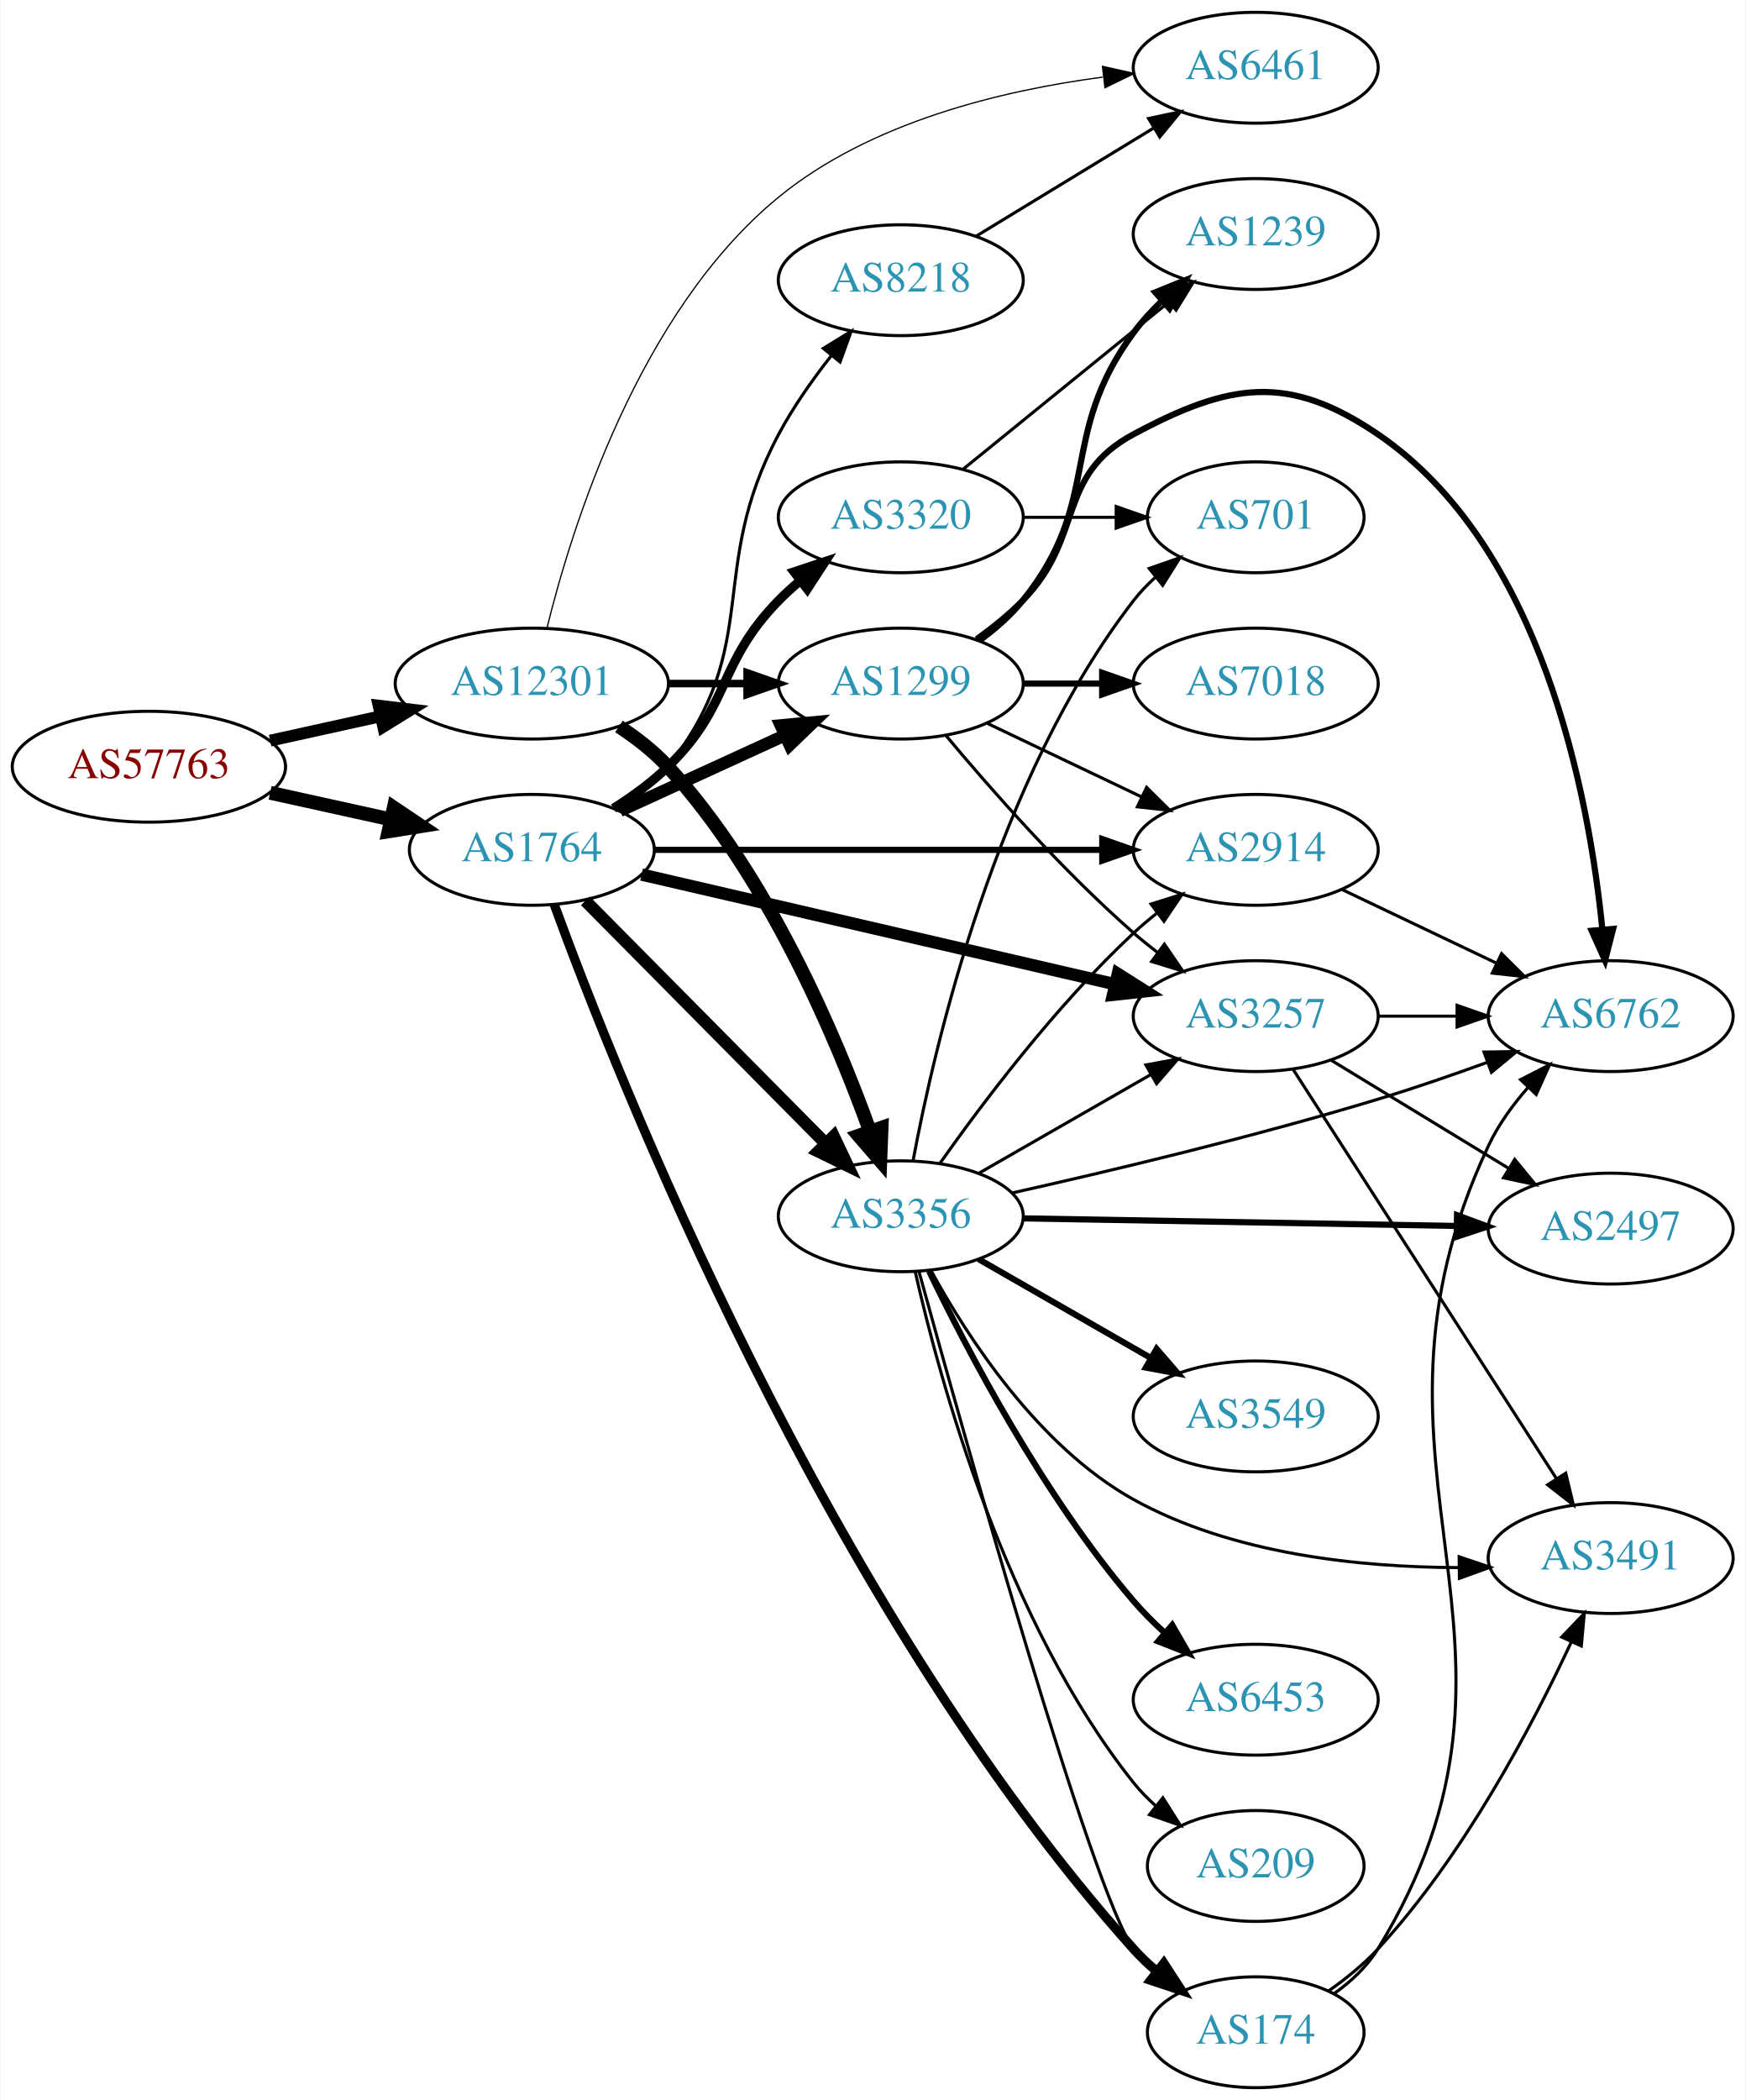
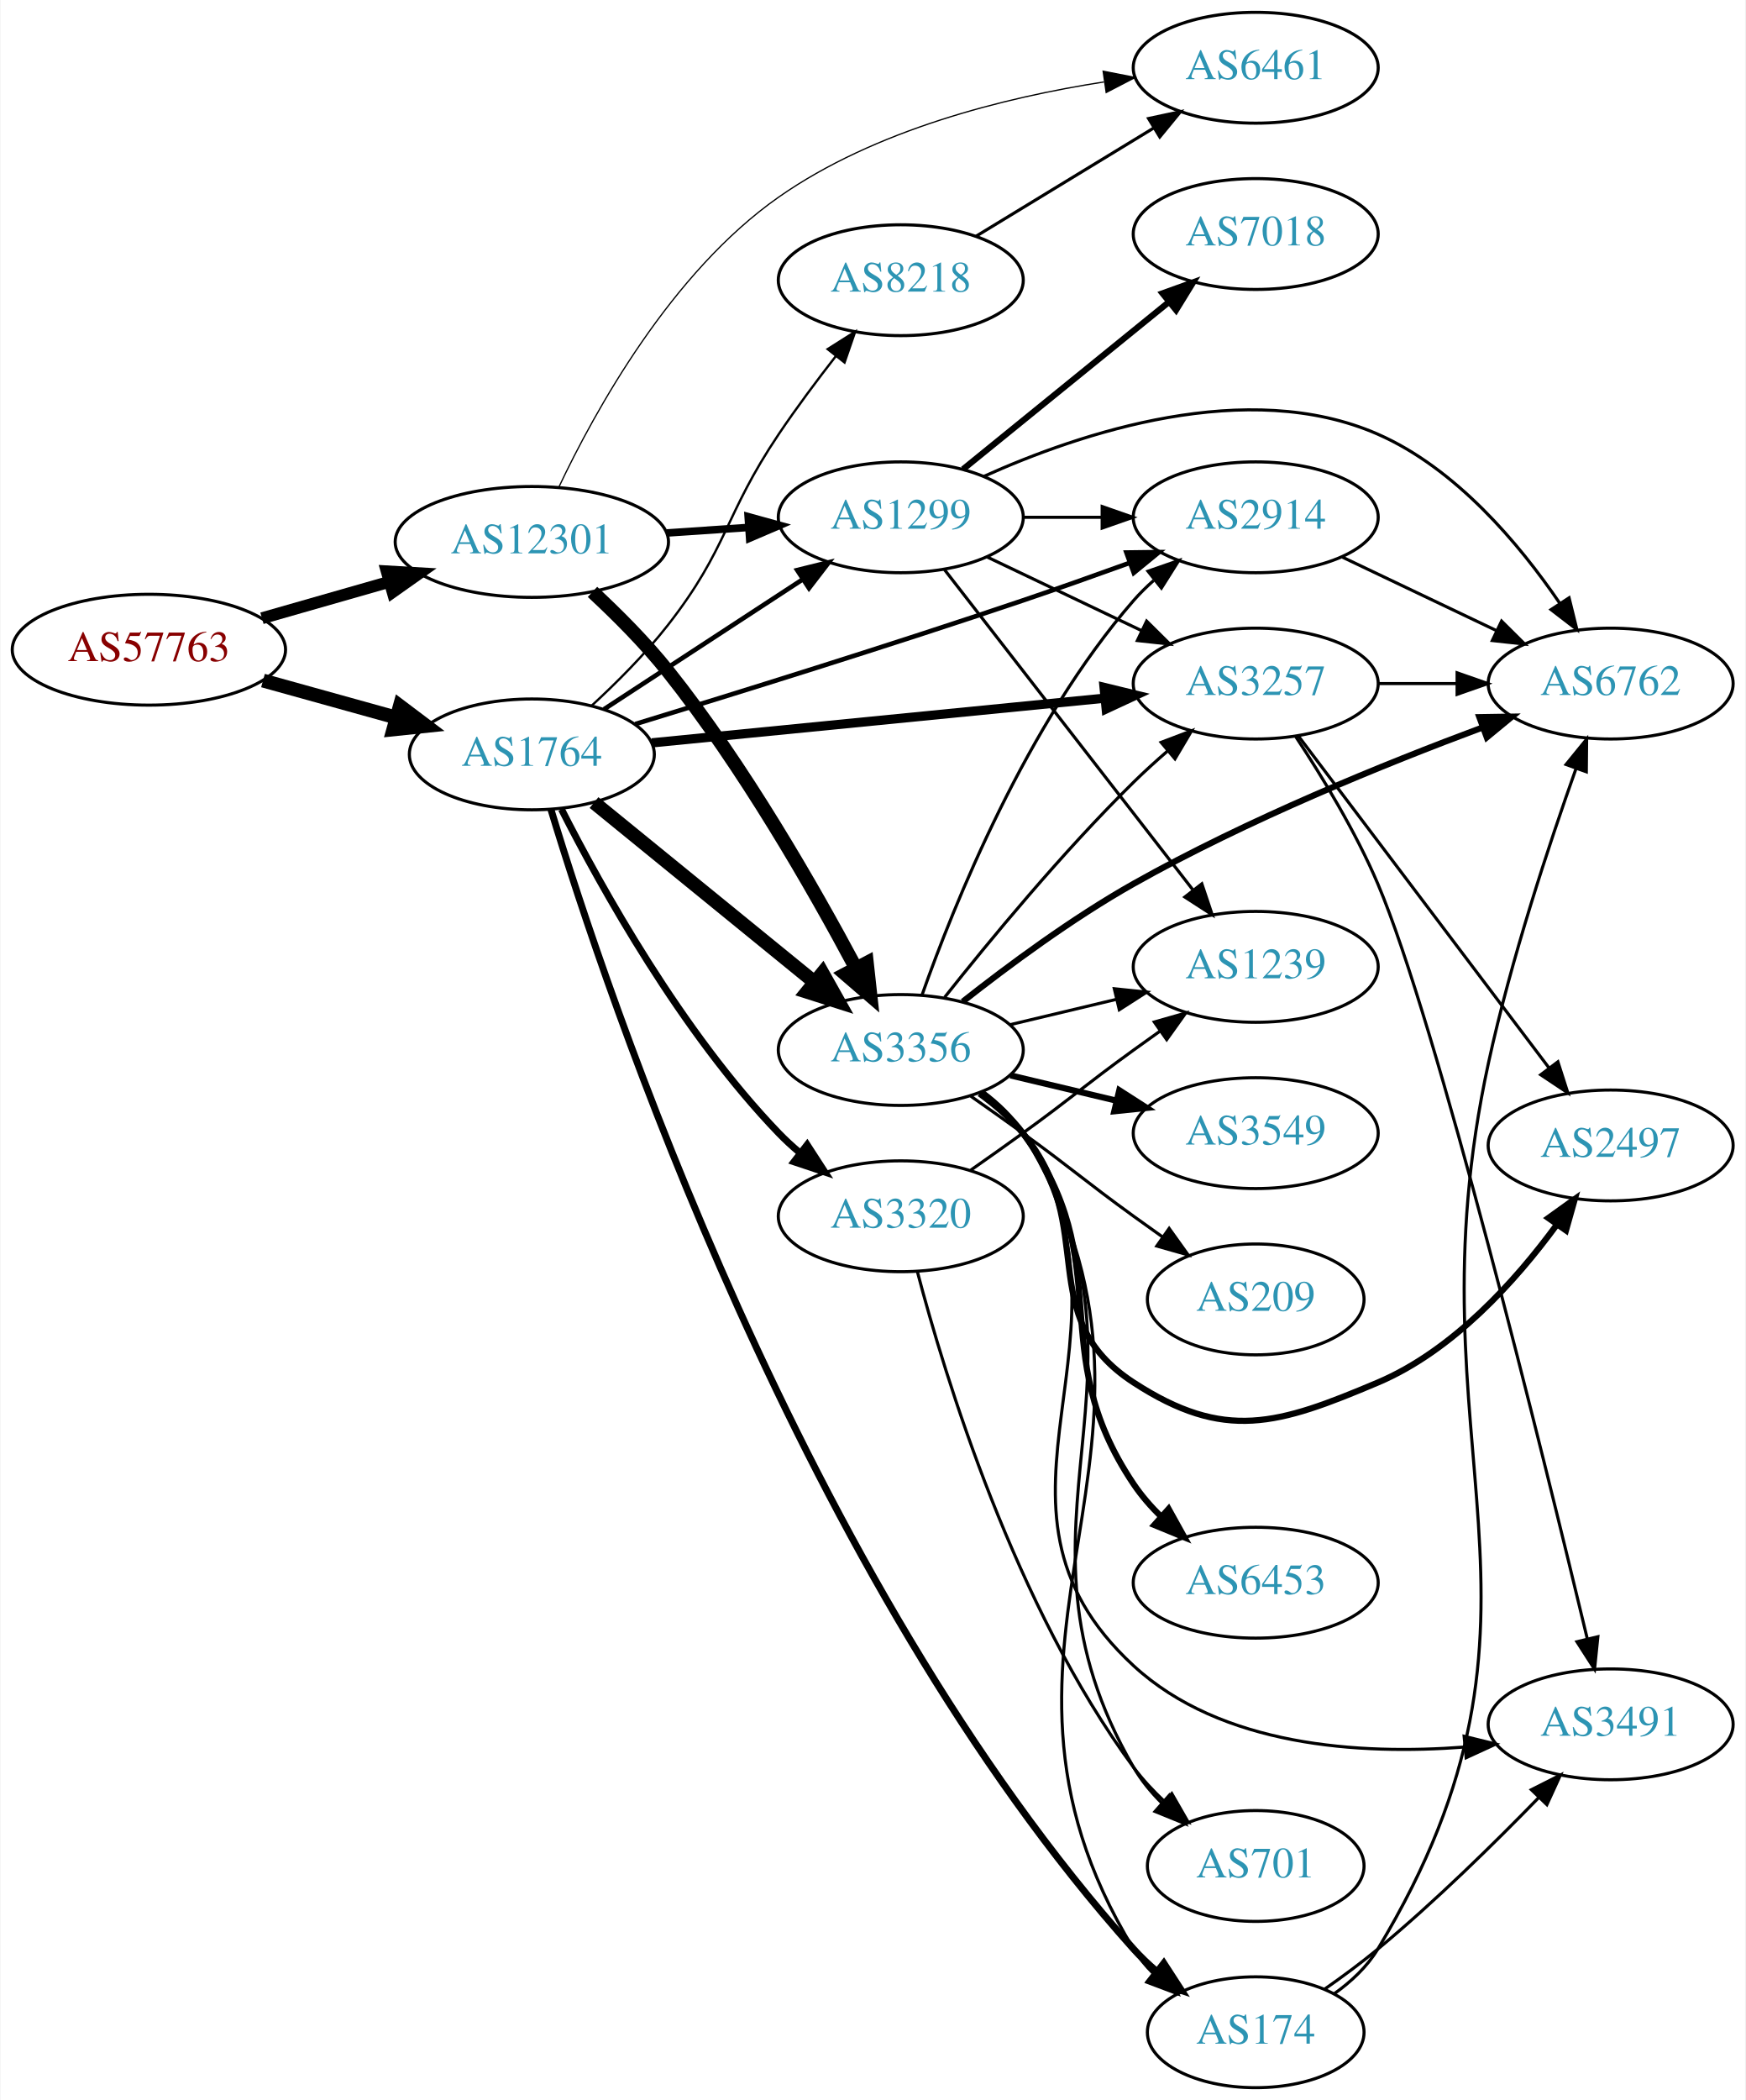
<svg xmlns="http://www.w3.org/2000/svg" xmlns:xlink="http://www.w3.org/1999/xlink" width="567pt" height="682pt" viewBox="0.00 0.00 566.66 682.00">
  <g id="graph0" class="graph" transform="scale(1 1) rotate(0) translate(4 678)">
    <polygon fill="white" stroke="none" points="-4,4 -4,-678 562.663,-678 562.663,4 -4,4" />
    <g id="node1" class="node">
      <g id="a_node1">
        <a xlink:href="/asn/57763" xlink:title="AS57763 ~ SelfNet Internet Ges.m.b.H. [AT]">
-           <ellipse fill="#ffffff" stroke="black" cx="44.196" cy="-429" rx="44.393" ry="18" />
-           <text text-anchor="middle" x="44.196" y="-425.3" font-family="Times,serif" font-size="14.00" fill="#880000">AS57763</text>
+           <ellipse fill="#ffffff" stroke="black" cx="44.196" cy="-467" rx="44.393" ry="18" />
+           <text text-anchor="middle" x="44.196" y="-463.3" font-family="Times,serif" font-size="14.00" fill="#880000">AS57763</text>
        </a>
      </g>
    </g>
    <g id="node2" class="node">
      <g id="a_node2">
        <a xlink:href="/asn/1764" xlink:title="AS1764 ~ NEXTLAYER-AS [AT]">
-           <ellipse fill="#ffffff" stroke="black" cx="168.588" cy="-402" rx="39.794" ry="18" />
-           <text text-anchor="middle" x="168.588" y="-398.3" font-family="Times,serif" font-size="14.00" fill="#2c94b3">AS1764</text>
+           <ellipse fill="#ffffff" stroke="black" cx="168.588" cy="-433" rx="39.794" ry="18" />
+           <text text-anchor="middle" x="168.588" y="-429.3" font-family="Times,serif" font-size="14.00" fill="#2c94b3">AS1764</text>
        </a>
      </g>
    </g>
    <g id="edge1" class="edge">
-       <path fill="none" stroke="black" stroke-width="4.5" d="M83.586,-420.531C95.977,-417.798 109.824,-414.743 122.644,-411.915" />
-       <polygon fill="black" stroke="black" stroke-width="4.5" points="123.742,-415.705 132.659,-409.705 122.045,-408.015 123.742,-415.705" />
+       <path fill="none" stroke="black" stroke-width="4.5" d="M81.256,-456.983C94.76,-453.231 110.241,-448.931 124.33,-445.017" />
+       <polygon fill="black" stroke="black" stroke-width="4.5" points="125.714,-448.719 134.296,-442.249 123.607,-441.131 125.714,-448.719" />
    </g>
    <g id="node3" class="node">
      <g id="a_node3">
-         <a xlink:href="/asn/12301" xlink:title="AS12301 ~ Invitech Megoldasok Zrt. [HU]">
-           <ellipse fill="#ffffff" stroke="black" cx="168.588" cy="-456" rx="44.393" ry="18" />
-           <text text-anchor="middle" x="168.588" y="-452.3" font-family="Times,serif" font-size="14.00" fill="#2c94b3">AS12301</text>
+         <a xlink:href="/asn/12301" xlink:title="AS12301 ~ Invitech ICT Services Kft. [HU]">
+           <ellipse fill="#ffffff" stroke="black" cx="168.588" cy="-502" rx="44.393" ry="18" />
+           <text text-anchor="middle" x="168.588" y="-498.3" font-family="Times,serif" font-size="14.00" fill="#2c94b3">AS12301</text>
        </a>
      </g>
    </g>
    <g id="edge2" class="edge">
-       <path fill="none" stroke="black" stroke-width="3.857" d="M83.586,-437.469C94.978,-439.982 107.6,-442.767 119.525,-445.397" />
-       <polygon fill="black" stroke="black" stroke-width="3.857" points="118.815,-448.825 129.335,-447.561 120.323,-441.989 118.815,-448.825" />
+       <path fill="none" stroke="black" stroke-width="3.857" d="M80.926,-477.218C93.871,-480.919 108.667,-485.15 122.324,-489.056" />
+       <polygon fill="black" stroke="black" stroke-width="3.857" points="121.449,-492.446 132.026,-491.83 123.373,-485.716 121.449,-492.446" />
    </g>
    <g id="node4" class="node">
      <g id="a_node4">
-         <a xlink:href="/asn/1299" xlink:title="AS1299 ~ Telia Carrier [EU]">
-           <ellipse fill="#ffffff" stroke="black" cx="288.431" cy="-456" rx="39.794" ry="18" />
-           <text text-anchor="middle" x="288.431" y="-452.3" font-family="Times,serif" font-size="14.00" fill="#2c94b3">AS1299</text>
+         <a xlink:href="/asn/3257" xlink:title="AS3257 ~ GTT [DE]">
+           <ellipse fill="#ffffff" stroke="black" cx="403.724" cy="-456" rx="39.794" ry="18" />
+           <text text-anchor="middle" x="403.724" y="-452.3" font-family="Times,serif" font-size="14.00" fill="#2c94b3">AS3257</text>
        </a>
      </g>
    </g>
    <g id="edge3" class="edge">
-       <path fill="none" stroke="black" stroke-width="4" d="M197.217,-414.661C213.174,-421.973 233.445,-431.261 250.727,-439.181" />
-       <polygon fill="black" stroke="black" stroke-width="4" points="249.426,-442.435 259.975,-443.419 252.342,-436.071 249.426,-442.435" />
+       <path fill="none" stroke="black" stroke-width="3" d="M207.564,-436.747C247.7,-440.706 311.102,-446.961 354.686,-451.261" />
+       <polygon fill="black" stroke="black" stroke-width="3" points="354.469,-454.756 364.764,-452.255 355.156,-447.79 354.469,-454.756" />
    </g>
    <g id="node5" class="node">
      <g id="a_node5">
+         <a xlink:href="/asn/174" xlink:title="AS174 ~ Cogent Communications [US]">
+           <ellipse fill="#ffffff" stroke="black" cx="403.724" cy="-18" rx="35.194" ry="18" />
+           <text text-anchor="middle" x="403.724" y="-14.3" font-family="Times,serif" font-size="14.00" fill="#2c94b3">AS174</text>
+         </a>
+       </g>
+     </g>
+     <g id="edge4" class="edge">
+       <path fill="none" stroke="black" stroke-width="2.25" d="M174.762,-415.207C192.568,-356.43 256.23,-165.382 364.077,-45 366.316,-42.501 368.83,-40.109 371.472,-37.855" />
+       <polygon fill="black" stroke="black" stroke-width="2.25" points="373.872,-40.424 379.639,-31.536 369.588,-34.887 373.872,-40.424" />
+     </g>
+     <g id="node6" class="node">
+       <g id="a_node6">
+         <a xlink:href="/asn/1299" xlink:title="AS1299 ~ Telia Carrier [EU]">
+           <ellipse fill="#ffffff" stroke="black" cx="288.431" cy="-510" rx="39.794" ry="18" />
+           <text text-anchor="middle" x="288.431" y="-506.3" font-family="Times,serif" font-size="14.00" fill="#2c94b3">AS1299</text>
+         </a>
+       </g>
+     </g>
+     <g id="edge5" class="edge">
+       <path fill="none" stroke="black" stroke-width="1.5" d="M192.031,-447.664C210.297,-459.599 236.273,-476.573 256.509,-489.795" />
+       <polygon fill="black" stroke="black" stroke-width="1.5" points="254.786,-492.85 265.072,-495.39 258.615,-486.99 254.786,-492.85" />
+     </g>
+     <g id="node7" class="node">
+       <g id="a_node7">
+         <a xlink:href="/asn/3320" xlink:title="AS3320 ~ DTAG [DE]">
+           <ellipse fill="#ffffff" stroke="black" cx="288.431" cy="-283" rx="39.794" ry="18" />
+           <text text-anchor="middle" x="288.431" y="-279.3" font-family="Times,serif" font-size="14.00" fill="#2c94b3">AS3320</text>
+         </a>
+       </g>
+     </g>
+     <g id="edge6" class="edge">
+       <path fill="none" stroke="black" stroke-width="2.25" d="M178.214,-415.199C191.095,-389.835 217.25,-342.748 248.784,-310 250.86,-307.844 253.131,-305.754 255.5,-303.754" />
+       <polygon fill="black" stroke="black" stroke-width="2.25" points="258.02,-306.228 263.784,-297.338 253.734,-300.694 258.02,-306.228" />
+     </g>
+     <g id="node8" class="node">
+       <g id="a_node8">
+         <a xlink:href="/asn/2914" xlink:title="AS2914 ~ NTT America, Inc. [US]">
+           <ellipse fill="#ffffff" stroke="black" cx="403.724" cy="-510" rx="39.794" ry="18" />
+           <text text-anchor="middle" x="403.724" y="-506.3" font-family="Times,serif" font-size="14.00" fill="#2c94b3">AS2914</text>
+         </a>
+       </g>
+     </g>
+     <g id="edge7" class="edge">
+       <path fill="none" stroke="black" stroke-width="1.5" d="M202.195,-442.854C234.327,-452.667 284.76,-468.34 328.077,-483 339.385,-486.827 351.587,-491.155 362.784,-495.208" />
+       <polygon fill="black" stroke="black" stroke-width="1.5" points="361.723,-498.546 372.317,-498.679 364.118,-491.969 361.723,-498.546" />
+     </g>
+     <g id="node9" class="node">
+       <g id="a_node9">
+         <a xlink:href="/asn/3356" xlink:title="AS3356 ~ LEVEL3 [US]">
+           <ellipse fill="#ffffff" stroke="black" cx="288.431" cy="-337" rx="39.794" ry="18" />
+           <text text-anchor="middle" x="288.431" y="-333.3" font-family="Times,serif" font-size="14.00" fill="#2c94b3">AS3356</text>
+         </a>
+       </g>
+     </g>
+     <g id="edge8" class="edge">
+       <path fill="none" stroke="black" stroke-width="4.5" d="M188.784,-417.362C208.215,-401.533 238.436,-376.914 260.309,-359.095" />
+       <polygon fill="black" stroke="black" stroke-width="4.5" points="262.977,-362 268.243,-352.631 258.003,-355.894 262.977,-362" />
+     </g>
+     <g id="node10" class="node">
+       <g id="a_node10">
        <a xlink:href="/asn/8218" xlink:title="AS8218 ~ legacy Neotelecoms [FR]">
          <ellipse fill="#ffffff" stroke="black" cx="288.431" cy="-587" rx="39.794" ry="18" />
          <text text-anchor="middle" x="288.431" y="-583.3" font-family="Times,serif" font-size="14.00" fill="#2c94b3">AS8218</text>
        </a>
      </g>
    </g>
-     <g id="edge4" class="edge">
-       <path fill="none" stroke="black" d="M196.56,-414.855C202.548,-418.72 208.408,-423.441 212.784,-429 244.083,-468.754 224.978,-492.354 248.784,-537 253.485,-545.816 259.732,-554.686 265.83,-562.457" />
-       <polygon fill="black" stroke="black" points="263.276,-564.864 272.308,-570.403 268.702,-560.441 263.276,-564.864" />
-     </g>
-     <g id="node6" class="node">
-       <g id="a_node6">
-         <a xlink:href="/asn/2914" xlink:title="AS2914 ~ NTT America, Inc. [US]">
-           <ellipse fill="#ffffff" stroke="black" cx="403.724" cy="-402" rx="39.794" ry="18" />
-           <text text-anchor="middle" x="403.724" y="-398.3" font-family="Times,serif" font-size="14.00" fill="#2c94b3">AS2914</text>
-         </a>
-       </g>
-     </g>
-     <g id="edge5" class="edge">
-       <path fill="none" stroke="black" stroke-width="2" d="M208.348,-402C248.264,-402 310.582,-402 353.853,-402" />
-       <polygon fill="black" stroke="black" stroke-width="2" points="353.872,-405.5 363.872,-402 353.872,-398.5 353.872,-405.5" />
-     </g>
-     <g id="node7" class="node">
-       <g id="a_node7">
-         <a xlink:href="/asn/3356" xlink:title="AS3356 ~ Level 3 Parent, LLC [US]">
-           <ellipse fill="#ffffff" stroke="black" cx="288.431" cy="-283" rx="39.794" ry="18" />
-           <text text-anchor="middle" x="288.431" y="-279.3" font-family="Times,serif" font-size="14.00" fill="#2c94b3">AS3356</text>
-         </a>
-       </g>
-     </g>
-     <g id="edge6" class="edge">
-       <path fill="none" stroke="black" stroke-width="4" d="M185.974,-385.454C206.289,-364.939 241.05,-329.836 264.133,-306.526" />
-       <polygon fill="black" stroke="black" stroke-width="4" points="266.635,-308.974 271.184,-299.406 261.661,-304.049 266.635,-308.974" />
-     </g>
-     <g id="node8" class="node">
-       <g id="a_node8">
-         <a xlink:href="/asn/174" xlink:title="AS174 ~ Cogent Communications [US]">
-           <ellipse fill="#ffffff" stroke="black" cx="403.724" cy="-18" rx="35.194" ry="18" />
-           <text text-anchor="middle" x="403.724" y="-14.3" font-family="Times,serif" font-size="14.00" fill="#2c94b3">AS174</text>
-         </a>
-       </g>
-     </g>
-     <g id="edge7" class="edge">
-       <path fill="none" stroke="black" stroke-width="3" d="M175.858,-384.256C196.058,-328.947 263.999,-156.71 364.077,-45 366.316,-42.501 368.83,-40.109 371.472,-37.855" />
-       <polygon fill="black" stroke="black" stroke-width="3" points="373.872,-40.424 379.639,-31.536 369.588,-34.887 373.872,-40.424" />
-     </g>
-     <g id="node9" class="node">
-       <g id="a_node9">
-         <a xlink:href="/asn/3320" xlink:title="AS3320 ~ DTAG [DE]">
-           <ellipse fill="#ffffff" stroke="black" cx="288.431" cy="-510" rx="39.794" ry="18" />
-           <text text-anchor="middle" x="288.431" y="-506.3" font-family="Times,serif" font-size="14.00" fill="#2c94b3">AS3320</text>
-         </a>
-       </g>
-     </g>
-     <g id="edge8" class="edge">
-       <path fill="none" stroke="black" stroke-width="3" d="M195.117,-415.462C201.28,-419.362 207.582,-423.948 212.784,-429 233.478,-449.094 228.612,-462.383 248.784,-483 250.877,-485.139 253.161,-487.218 255.537,-489.21" />
-       <polygon fill="black" stroke="black" stroke-width="3" points="253.781,-492.275 263.837,-495.611 258.056,-486.732 253.781,-492.275" />
-     </g>
-     <g id="node10" class="node">
-       <g id="a_node10">
-         <a xlink:href="/asn/3257" xlink:title="AS3257 ~ GTT [DE]">
-           <ellipse fill="#ffffff" stroke="black" cx="403.724" cy="-348" rx="39.794" ry="18" />
-           <text text-anchor="middle" x="403.724" y="-344.3" font-family="Times,serif" font-size="14.00" fill="#2c94b3">AS3257</text>
-         </a>
-       </g>
-     </g>
    <g id="edge9" class="edge">
-       <path fill="none" stroke="black" stroke-width="4" d="M204.239,-393.974C245.159,-384.496 313.312,-368.71 358.135,-358.328" />
-       <polygon fill="black" stroke="black" stroke-width="4" points="358.93,-361.736 367.883,-356.07 357.351,-354.917 358.93,-361.736" />
-     </g>
-     <g id="edge34" class="edge">
-       <path fill="none" stroke="black" stroke-width="2.455" d="M212.799,-456C221.112,-456 229.875,-456 238.357,-456" />
-       <polygon fill="black" stroke="black" stroke-width="2.455" points="238.516,-459.5 248.516,-456 238.516,-452.5 238.516,-459.5" />
+       <path fill="none" stroke="black" stroke-width="0.75" d="M187.943,-448.755C196.079,-456.243 205.447,-465.6 212.784,-475 232.39,-500.118 231.002,-510.559 248.784,-537 254.51,-545.514 261.209,-554.479 267.407,-562.431" />
+       <polygon fill="black" stroke="black" stroke-width="0.75" points="264.674,-564.617 273.623,-570.288 270.164,-560.274 264.674,-564.617" />
    </g>
    <g id="edge35" class="edge">
-       <path fill="none" stroke="black" stroke-width="4.5" d="M196.884,-442.071C202.587,-438.344 208.24,-433.953 212.784,-429 245.086,-393.793 267.118,-341.996 278.462,-310.495" />
-       <polygon fill="black" stroke="black" stroke-width="4.5" points="282.189,-311.766 281.769,-301.027 274.754,-309.169 282.189,-311.766" />
-     </g>
-     <g id="node11" class="node">
-       <g id="a_node11">
+       <path fill="none" stroke="black" stroke-width="2.455" d="M212.465,-504.911C221.074,-505.495 230.177,-506.113 238.96,-506.709" />
+       <polygon fill="black" stroke="black" stroke-width="2.455" points="238.861,-510.211 249.075,-507.396 239.335,-503.227 238.861,-510.211" />
+     </g>
+     <g id="edge36" class="edge">
+       <path fill="none" stroke="black" stroke-width="4.5" d="M188.288,-485.782C196.307,-478.349 205.487,-469.165 212.784,-460 237.343,-429.157 259.994,-389.591 273.754,-363.782" />
+       <polygon fill="black" stroke="black" stroke-width="4.5" points="277.407,-365.294 278.578,-354.611 270.438,-361.628 277.407,-365.294" />
+     </g>
+     <g id="node20" class="node">
+       <g id="a_node20">
        <a xlink:href="/asn/6461" xlink:title="AS6461 ~ Zayo Bandwidth [US]">
          <ellipse fill="#ffffff" stroke="black" cx="403.724" cy="-656" rx="39.794" ry="18" />
          <text text-anchor="middle" x="403.724" y="-652.3" font-family="Times,serif" font-size="14.00" fill="#2c94b3">AS6461</text>
        </a>
      </g>
    </g>
-     <g id="edge36" class="edge">
-       <path fill="none" stroke="black" stroke-width="0.409" d="M173.48,-473.945C181.562,-506.826 203.327,-576.768 248.784,-614 278.469,-638.313 321.096,-648.612 353.97,-652.944" />
-       <polygon fill="black" stroke="black" stroke-width="0.409" points="353.933,-656.464 364.272,-654.151 354.747,-649.511 353.933,-656.464" />
-     </g>
-     <g id="edge26" class="edge">
-       <path fill="none" stroke="black" d="M316.567,-443.066C331.561,-435.919 350.382,-426.948 366.605,-419.215" />
-       <polygon fill="black" stroke="black" points="368.288,-422.291 375.809,-414.829 365.276,-415.972 368.288,-422.291" />
-     </g>
-     <g id="edge25" class="edge">
-       <path fill="none" stroke="black" d="M303.061,-439.183C317.343,-422.071 340.89,-395.255 364.077,-375 366.543,-372.846 369.182,-370.706 371.879,-368.628" />
-       <polygon fill="black" stroke="black" points="374.052,-371.375 380.033,-362.63 369.904,-365.736 374.052,-371.375" />
+     <g id="edge37" class="edge">
+       <path fill="none" stroke="black" stroke-width="0.409" d="M177.295,-519.667C189.059,-544.535 213.865,-589.551 248.784,-614 280.012,-635.864 322.147,-646.358 354.44,-651.389" />
+       <polygon fill="black" stroke="black" stroke-width="0.409" points="354.158,-654.884 364.553,-652.837 355.15,-647.955 354.158,-654.884" />
+     </g>
+     <g id="node11" class="node">
+       <g id="a_node11">
+         <a xlink:href="/asn/6762" xlink:title="AS6762 ~ TELECOM ITALIA SPARKLE S.p.A. [IT]">
+           <ellipse fill="#ffffff" stroke="black" cx="519.017" cy="-456" rx="39.794" ry="18" />
+           <text text-anchor="middle" x="519.017" y="-452.3" font-family="Times,serif" font-size="14.00" fill="#2c94b3">AS6762</text>
+         </a>
+       </g>
+     </g>
+     <g id="edge10" class="edge">
+       <path fill="none" stroke="black" d="M443.396,-456C451.599,-456 460.363,-456 468.895,-456" />
+       <polygon fill="black" stroke="black" points="469.134,-459.5 479.134,-456 469.134,-452.5 469.134,-459.5" />
    </g>
    <g id="node12" class="node">
      <g id="a_node12">
-         <a xlink:href="/asn/6762" xlink:title="AS6762 ~ TELECOM ITALIA SPARKLE S.p.A. [IT]">
-           <ellipse fill="#ffffff" stroke="black" cx="519.017" cy="-348" rx="39.794" ry="18" />
-           <text text-anchor="middle" x="519.017" y="-344.3" font-family="Times,serif" font-size="14.00" fill="#2c94b3">AS6762</text>
+         <a xlink:href="/asn/3491" xlink:title="AS3491 ~ PCCW Global, Inc. [US]">
+           <ellipse fill="#ffffff" stroke="black" cx="519.017" cy="-118" rx="39.794" ry="18" />
+           <text text-anchor="middle" x="519.017" y="-114.3" font-family="Times,serif" font-size="14.00" fill="#2c94b3">AS3491</text>
+         </a>
+       </g>
+     </g>
+     <g id="edge11" class="edge">
+       <path fill="none" stroke="black" d="M416.732,-438.749C425.144,-426.026 436.133,-408.038 443.37,-391 462.488,-345.99 497.005,-205.929 511.416,-145.839" />
+       <polygon fill="black" stroke="black" points="514.867,-146.458 513.787,-135.918 508.058,-144.831 514.867,-146.458" />
+     </g>
+     <g id="node13" class="node">
+       <g id="a_node13">
+         <a xlink:href="/asn/2497" xlink:title="AS2497 ~ Internet Initiative Japan Inc. [JP]">
+           <ellipse fill="#ffffff" stroke="black" cx="519.017" cy="-306" rx="39.794" ry="18" />
+           <text text-anchor="middle" x="519.017" y="-302.3" font-family="Times,serif" font-size="14.00" fill="#2c94b3">AS2497</text>
+         </a>
+       </g>
+     </g>
+     <g id="edge12" class="edge">
+       <path fill="none" stroke="black" d="M417.5,-439.085C437.389,-412.752 475.869,-361.804 499.019,-331.153" />
+       <polygon fill="black" stroke="black" points="501.88,-333.173 505.114,-323.084 496.294,-328.954 501.88,-333.173" />
+     </g>
+     <g id="edge21" class="edge">
+       <path fill="none" stroke="black" d="M429.211,-30.499C434.694,-34.417 439.904,-39.253 443.37,-45 509.987,-155.464 451.926,-206.957 479.37,-333 486.653,-366.447 499.026,-403.827 507.809,-428.505" />
+       <polygon fill="black" stroke="black" points="504.526,-429.72 511.212,-437.939 511.111,-427.344 504.526,-429.72" />
+     </g>
+     <g id="edge20" class="edge">
+       <path fill="none" stroke="black" d="M426.047,-31.964C431.811,-35.988 437.951,-40.508 443.37,-45 461.911,-60.365 481.31,-79.441 495.684,-94.239" />
+       <polygon fill="black" stroke="black" points="493.256,-96.764 502.711,-101.545 498.301,-91.912 493.256,-96.764" />
+     </g>
+     <g id="edge17" class="edge">
+       <path fill="none" stroke="black" d="M316.567,-497.066C331.561,-489.919 350.382,-480.948 366.605,-473.215" />
+       <polygon fill="black" stroke="black" points="368.288,-476.291 375.809,-468.829 365.276,-469.972 368.288,-476.291" />
+     </g>
+     <g id="edge15" class="edge">
+       <path fill="none" stroke="black" d="M328.103,-510C336.306,-510 345.07,-510 353.602,-510" />
+       <polygon fill="black" stroke="black" points="353.841,-513.5 363.841,-510 353.841,-506.5 353.841,-513.5" />
+     </g>
+     <g id="edge16" class="edge">
+       <path fill="none" stroke="black" d="M315.296,-523.238C346.784,-537.429 400.999,-555.572 443.37,-537 468.772,-525.866 489.35,-501.35 502.417,-482.188" />
+       <polygon fill="black" stroke="black" points="505.514,-483.848 508.05,-473.562 499.652,-480.021 505.514,-483.848" />
+     </g>
+     <g id="node14" class="node">
+       <g id="a_node14">
+         <a xlink:href="/asn/7018" xlink:title="AS7018 ~ AT&amp;T Services, Inc. [US]">
+           <ellipse fill="#ffffff" stroke="black" cx="403.724" cy="-602" rx="39.794" ry="18" />
+           <text text-anchor="middle" x="403.724" y="-598.3" font-family="Times,serif" font-size="14.00" fill="#2c94b3">AS7018</text>
+         </a>
+       </g>
+     </g>
+     <g id="edge13" class="edge">
+       <path fill="none" stroke="black" stroke-width="2" d="M308.649,-525.607C327.041,-540.542 354.961,-563.214 375.611,-579.983" />
+       <polygon fill="black" stroke="black" stroke-width="2" points="373.442,-582.73 383.411,-586.317 377.854,-577.296 373.442,-582.73" />
+     </g>
+     <g id="node15" class="node">
+       <g id="a_node15">
+         <a xlink:href="/asn/1239" xlink:title="AS1239 ~ Sprint [US]">
+           <ellipse fill="#ffffff" stroke="black" cx="403.724" cy="-364" rx="39.794" ry="18" />
+           <text text-anchor="middle" x="403.724" y="-360.3" font-family="Times,serif" font-size="14.00" fill="#2c94b3">AS1239</text>
+         </a>
+       </g>
+     </g>
+     <g id="edge14" class="edge">
+       <path fill="none" stroke="black" d="M302.649,-492.966C322.518,-467.361 360.202,-418.798 383.23,-389.121" />
+       <polygon fill="black" stroke="black" points="386.225,-390.971 389.59,-380.925 380.694,-386.68 386.225,-390.971" />
+     </g>
+     <g id="edge18" class="edge">
+       <path fill="none" stroke="black" d="M311.188,-298.009C316.722,-301.879 322.641,-306.064 328.077,-310 344.277,-321.729 347.877,-325.271 364.077,-337 366.88,-339.029 369.812,-341.125 372.752,-343.21" />
+       <polygon fill="black" stroke="black" points="370.775,-346.097 380.967,-348.991 374.803,-340.373 370.775,-346.097" />
+     </g>
+     <g id="node16" class="node">
+       <g id="a_node16">
+         <a xlink:href="/asn/701" xlink:title="AS701 ~ UUNET [US]">
+           <ellipse fill="#ffffff" stroke="black" cx="403.724" cy="-72" rx="35.194" ry="18" />
+           <text text-anchor="middle" x="403.724" y="-68.3" font-family="Times,serif" font-size="14.00" fill="#2c94b3">AS701</text>
+         </a>
+       </g>
+     </g>
+     <g id="edge19" class="edge">
+       <path fill="none" stroke="black" d="M293.813,-265.04C302.741,-231.058 325.518,-156.098 364.077,-104 366.97,-100.092 370.438,-96.367 374.093,-92.931" />
+       <polygon fill="black" stroke="black" points="376.463,-95.508 381.735,-86.318 371.883,-90.215 376.463,-95.508" />
+     </g>
+     <g id="edge22" class="edge">
+       <path fill="none" stroke="black" d="M431.86,-497.066C446.854,-489.919 465.675,-480.948 481.898,-473.215" />
+       <polygon fill="black" stroke="black" points="483.581,-476.291 491.102,-468.829 480.569,-469.972 483.581,-476.291" />
+     </g>
+     <g id="edge33" class="edge">
+       <path fill="none" stroke="black" d="M302.666,-354.101C317.003,-372.21 340.939,-401.263 364.077,-424 367.545,-427.408 371.338,-430.85 375.149,-434.151" />
+       <polygon fill="black" stroke="black" points="372.993,-436.911 382.899,-440.67 377.499,-431.554 372.993,-436.911" />
+     </g>
+     <g id="edge29" class="edge">
+       <path fill="none" stroke="black" d="M315.075,-323.601C320.114,-319.846 324.837,-315.31 328.077,-310 390.001,-208.545 302.153,-146.455 364.077,-45 365.826,-42.136 368.005,-39.496 370.433,-37.083" />
+       <polygon fill="black" stroke="black" points="372.851,-39.624 378.278,-30.524 368.361,-34.253 372.851,-39.624" />
+     </g>
+     <g id="edge31" class="edge">
+       <path fill="none" stroke="black" d="M295.319,-354.824C305.648,-384.096 329.29,-443.08 364.077,-483 366.043,-485.256 368.236,-487.419 370.551,-489.468" />
+       <polygon fill="black" stroke="black" points="368.731,-492.492 378.737,-495.973 373.085,-487.012 368.731,-492.492" />
+     </g>
+     <g id="edge27" class="edge">
+       <path fill="none" stroke="black" stroke-width="2" d="M308.574,-352.715C323.191,-364.242 344.148,-379.776 364.077,-391 400.959,-411.771 445.805,-429.979 477.556,-441.8" />
+       <polygon fill="black" stroke="black" stroke-width="2" points="476.373,-445.094 486.966,-445.259 478.788,-438.523 476.373,-445.094" />
+     </g>
+     <g id="edge28" class="edge">
+       <path fill="none" stroke="black" d="M314.802,-323.427C319.855,-319.682 324.652,-315.193 328.077,-310 371.319,-244.44 306.305,-190.2 364.077,-137 392.531,-110.798 437.519,-108.018 471.528,-110.625" />
+       <polygon fill="black" stroke="black" points="471.415,-114.13 481.7,-111.587 472.074,-107.161 471.415,-114.13" />
+     </g>
+     <g id="edge26" class="edge">
+       <path fill="none" stroke="black" stroke-width="2" d="M314.012,-322.844C319.106,-319.128 324.12,-314.799 328.077,-310 353.142,-279.606 331.045,-250.467 364.077,-229 393.627,-209.797 410.917,-215.262 443.37,-229 467.829,-239.354 488.209,-262.08 501.46,-280.173" />
+       <polygon fill="black" stroke="black" stroke-width="2" points="498.77,-282.433 507.379,-288.608 504.5,-278.412 498.77,-282.433" />
+     </g>
+     <g id="edge25" class="edge">
+       <path fill="none" stroke="black" d="M324.038,-345.248C334.909,-347.838 347.064,-350.735 358.506,-353.462" />
+       <polygon fill="black" stroke="black" points="357.789,-356.889 368.328,-355.803 359.412,-350.08 357.789,-356.889" />
+     </g>
+     <g id="edge32" class="edge">
+       <path fill="none" stroke="black" d="M314.926,-323.508C319.973,-319.758 324.736,-315.247 328.077,-310 377.997,-231.601 317.404,-184.374 364.077,-104 366.519,-99.796 369.733,-95.903 373.266,-92.387" />
+       <polygon fill="black" stroke="black" points="375.641,-94.96 380.822,-85.718 371.009,-89.711 375.641,-94.96" />
+     </g>
+     <g id="node17" class="node">
+       <g id="a_node17">
+         <a xlink:href="/asn/6453" xlink:title="AS6453 ~ TATA COMMUNICATIONS (AMERICA) INC [US]">
+           <ellipse fill="#ffffff" stroke="black" cx="403.724" cy="-164" rx="39.794" ry="18" />
+           <text text-anchor="middle" x="403.724" y="-160.3" font-family="Times,serif" font-size="14.00" fill="#2c94b3">AS6453</text>
        </a>
      </g>
    </g>
    <g id="edge23" class="edge">
-       <path fill="none" stroke="black" stroke-width="2" d="M313.025,-470.389C318.281,-474.148 323.613,-478.437 328.077,-483 348.25,-503.617 338.646,-523.39 364.077,-537 395.149,-553.629 414.231,-556.821 443.37,-537 496.884,-500.599 512.034,-419.311 516.323,-376.162" />
-       <polygon fill="black" stroke="black" stroke-width="2" points="519.822,-376.329 517.196,-366.064 512.848,-375.726 519.822,-376.329" />
+       <path fill="none" stroke="black" stroke-width="2" d="M314.42,-323.162C319.493,-319.43 324.395,-315.014 328.077,-310 359.527,-267.175 334.404,-240.075 364.077,-196 366.609,-192.24 369.707,-188.687 373.038,-185.411" />
+       <polygon fill="black" stroke="black" stroke-width="2" points="375.425,-187.973 380.571,-178.712 370.773,-182.742 375.425,-187.973" />
+     </g>
+     <g id="node18" class="node">
+       <g id="a_node18">
+         <a xlink:href="/asn/3549" xlink:title="AS3549 ~ Level 3 Parent, LLC [US]">
+           <ellipse fill="#ffffff" stroke="black" cx="403.724" cy="-310" rx="39.794" ry="18" />
+           <text text-anchor="middle" x="403.724" y="-306.3" font-family="Times,serif" font-size="14.00" fill="#2c94b3">AS3549</text>
+         </a>
+       </g>
+     </g>
+     <g id="edge24" class="edge">
+       <path fill="none" stroke="black" stroke-width="2" d="M324.038,-328.752C334.909,-326.162 347.064,-323.265 358.506,-320.538" />
+       <polygon fill="black" stroke="black" stroke-width="2" points="359.412,-323.92 368.328,-318.197 357.789,-317.111 359.412,-323.92" />
    </g>
    <g id="node19" class="node">
      <g id="a_node19">
-         <a xlink:href="/asn/7018" xlink:title="AS7018 ~ AT&amp;T Services, Inc. [US]">
-           <ellipse fill="#ffffff" stroke="black" cx="403.724" cy="-456" rx="39.794" ry="18" />
-           <text text-anchor="middle" x="403.724" y="-452.3" font-family="Times,serif" font-size="14.00" fill="#2c94b3">AS7018</text>
-         </a>
-       </g>
-     </g>
-     <g id="edge22" class="edge">
-       <path fill="none" stroke="black" stroke-width="2" d="M328.103,-456C336.306,-456 345.07,-456 353.602,-456" />
-       <polygon fill="black" stroke="black" stroke-width="2" points="353.841,-459.5 363.841,-456 353.841,-452.5 353.841,-459.5" />
-     </g>
-     <g id="node20" class="node">
-       <g id="a_node20">
-         <a xlink:href="/asn/1239" xlink:title="AS1239 ~ Sprint [US]">
-           <ellipse fill="#ffffff" stroke="black" cx="403.724" cy="-602" rx="39.794" ry="18" />
-           <text text-anchor="middle" x="403.724" y="-598.3" font-family="Times,serif" font-size="14.00" fill="#2c94b3">AS1239</text>
-         </a>
-       </g>
-     </g>
-     <g id="edge24" class="edge">
-       <path fill="none" stroke="black" stroke-width="2" d="M314.104,-470.081C319.194,-473.8 324.182,-478.15 328.077,-483 354.281,-515.626 339.229,-536.33 364.077,-570 366.769,-573.647 369.962,-577.133 373.343,-580.374" />
-       <polygon fill="black" stroke="black" stroke-width="2" points="371.101,-583.063 380.921,-587.041 375.726,-577.808 371.101,-583.063" />
-     </g>
-     <g id="edge10" class="edge">
+         <a xlink:href="/asn/209" xlink:title="AS209 ~ CenturyLink Communications, LLC [US]">
+           <ellipse fill="#ffffff" stroke="black" cx="403.724" cy="-256" rx="35.194" ry="18" />
+           <text text-anchor="middle" x="403.724" y="-252.3" font-family="Times,serif" font-size="14.00" fill="#2c94b3">AS209</text>
+         </a>
+       </g>
+     </g>
+     <g id="edge30" class="edge">
+       <path fill="none" stroke="black" d="M311.188,-321.991C316.722,-318.121 322.641,-313.936 328.077,-310 344.277,-298.271 347.877,-294.729 364.077,-283 367.106,-280.807 370.285,-278.537 373.463,-276.287" />
+       <polygon fill="black" stroke="black" points="375.606,-279.059 381.774,-270.445 371.58,-273.333 375.606,-279.059" />
+     </g>
+     <g id="edge34" class="edge">
      <path fill="none" stroke="black" d="M312.905,-601.297C329.615,-611.474 352.27,-625.272 370.647,-636.464" />
      <polygon fill="black" stroke="black" points="368.918,-639.509 379.279,-641.721 372.559,-633.531 368.918,-639.509" />
    </g>
-     <g id="edge11" class="edge">
-       <path fill="none" stroke="black" d="M431.86,-389.066C446.854,-381.919 465.675,-372.948 481.898,-365.215" />
-       <polygon fill="black" stroke="black" points="483.581,-368.291 491.102,-360.829 480.569,-361.972 483.581,-368.291" />
-     </g>
-     <g id="edge21" class="edge">
-       <path fill="none" stroke="black" d="M301.107,-300.142C314.828,-319.578 338.932,-351.599 364.077,-375 366.474,-377.23 369.065,-379.423 371.732,-381.535" />
-       <polygon fill="black" stroke="black" points="369.73,-384.409 379.837,-387.587 373.919,-378.8 369.73,-384.409" />
-     </g>
-     <g id="edge18" class="edge">
-       <path fill="none" stroke="black" d="M294.39,-264.86C308.819,-212.451 350.606,-63.381 364.077,-45 366.061,-42.293 368.4,-39.761 370.931,-37.417" />
-       <polygon fill="black" stroke="black" points="373.346,-39.965 378.931,-30.962 368.951,-34.517 373.346,-39.965" />
-     </g>
-     <g id="edge19" class="edge">
-       <path fill="none" stroke="black" d="M313.735,-296.944C330.013,-306.283 351.649,-318.697 369.511,-328.945" />
-       <polygon fill="black" stroke="black" points="368.044,-332.138 378.46,-334.079 371.528,-326.067 368.044,-332.138" />
-     </g>
-     <g id="edge20" class="edge">
-       <path fill="none" stroke="black" d="M324.564,-290.567C355.952,-297.588 403.066,-308.773 443.37,-321 454.998,-324.527 467.471,-328.828 478.828,-332.951" />
-       <polygon fill="black" stroke="black" points="477.878,-336.33 488.471,-336.504 480.298,-329.762 477.878,-336.33" />
-     </g>
-     <g id="node13" class="node">
-       <g id="a_node13">
-         <a xlink:href="/asn/3549" xlink:title="AS3549 ~ Level 3 Parent, LLC [US]">
-           <ellipse fill="#ffffff" stroke="black" cx="403.724" cy="-218" rx="39.794" ry="18" />
-           <text text-anchor="middle" x="403.724" y="-214.3" font-family="Times,serif" font-size="14.00" fill="#2c94b3">AS3549</text>
-         </a>
-       </g>
-     </g>
-     <g id="edge12" class="edge">
-       <path fill="none" stroke="black" stroke-width="2" d="M313.735,-269.056C330.013,-259.717 351.649,-247.303 369.511,-237.055" />
-       <polygon fill="black" stroke="black" stroke-width="2" points="371.528,-239.933 378.46,-231.921 368.044,-233.862 371.528,-239.933" />
-     </g>
-     <g id="node14" class="node">
-       <g id="a_node14">
-         <a xlink:href="/asn/6453" xlink:title="AS6453 ~ TATA COMMUNICATIONS (AMERICA) INC [US]">
-           <ellipse fill="#ffffff" stroke="black" cx="403.724" cy="-126" rx="39.794" ry="18" />
-           <text text-anchor="middle" x="403.724" y="-122.3" font-family="Times,serif" font-size="14.00" fill="#2c94b3">AS6453</text>
-         </a>
-       </g>
-     </g>
-     <g id="edge13" class="edge">
-       <path fill="none" stroke="black" stroke-width="2" d="M297.635,-265.199C309.866,-239.776 334.627,-192.348 364.077,-158 367.093,-154.483 370.524,-151.046 374.067,-147.807" />
-       <polygon fill="black" stroke="black" stroke-width="2" points="376.587,-150.256 381.886,-141.081 372.022,-144.949 376.587,-150.256" />
-     </g>
-     <g id="node15" class="node">
-       <g id="a_node15">
-         <a xlink:href="/asn/2497" xlink:title="AS2497 ~ Internet Initiative Japan Inc. [JP]">
-           <ellipse fill="#ffffff" stroke="black" cx="519.017" cy="-279" rx="39.794" ry="18" />
-           <text text-anchor="middle" x="519.017" y="-275.3" font-family="Times,serif" font-size="14.00" fill="#2c94b3">AS2497</text>
-         </a>
-       </g>
-     </g>
-     <g id="edge14" class="edge">
-       <path fill="none" stroke="black" stroke-width="2" d="M328.207,-282.321C367.04,-281.642 426.923,-280.594 469.021,-279.857" />
-       <polygon fill="black" stroke="black" stroke-width="2" points="469.113,-283.356 479.05,-279.682 468.99,-276.357 469.113,-283.356" />
-     </g>
-     <g id="node16" class="node">
-       <g id="a_node16">
-         <a xlink:href="/asn/209" xlink:title="AS209 ~ CenturyLink Communications, LLC [US]">
-           <ellipse fill="#ffffff" stroke="black" cx="403.724" cy="-72" rx="35.194" ry="18" />
-           <text text-anchor="middle" x="403.724" y="-68.3" font-family="Times,serif" font-size="14.00" fill="#2c94b3">AS209</text>
-         </a>
-       </g>
-     </g>
-     <g id="edge15" class="edge">
-       <path fill="none" stroke="black" d="M293.108,-265.051C301.012,-229.994 322.38,-151.287 364.077,-99 366.17,-96.376 368.583,-93.901 371.161,-91.593" />
-       <polygon fill="black" stroke="black" points="373.572,-94.148 379.232,-85.192 369.222,-88.663 373.572,-94.148" />
-     </g>
-     <g id="node17" class="node">
-       <g id="a_node17">
-         <a xlink:href="/asn/3491" xlink:title="AS3491 ~ PCCW Global, Inc. [US]">
-           <ellipse fill="#ffffff" stroke="black" cx="519.017" cy="-172" rx="39.794" ry="18" />
-           <text text-anchor="middle" x="519.017" y="-168.3" font-family="Times,serif" font-size="14.00" fill="#2c94b3">AS3491</text>
-         </a>
-       </g>
-     </g>
-     <g id="edge16" class="edge">
-       <path fill="none" stroke="black" d="M298.272,-265.323C310.073,-243.783 333.132,-208.146 364.077,-191 396.138,-173.235 437.624,-168.99 469.449,-168.91" />
-       <polygon fill="black" stroke="black" points="469.805,-172.414 479.844,-169.029 469.885,-165.415 469.805,-172.414" />
-     </g>
-     <g id="node18" class="node">
-       <g id="a_node18">
-         <a xlink:href="/asn/701" xlink:title="AS701 ~ UUNET [US]">
-           <ellipse fill="#ffffff" stroke="black" cx="403.724" cy="-510" rx="35.194" ry="18" />
-           <text text-anchor="middle" x="403.724" y="-506.3" font-family="Times,serif" font-size="14.00" fill="#2c94b3">AS701</text>
-         </a>
-       </g>
-     </g>
-     <g id="edge17" class="edge">
-       <path fill="none" stroke="black" d="M292.426,-301.06C299.366,-338.403 319.478,-425.428 364.077,-483 366.132,-485.653 368.52,-488.149 371.082,-490.469" />
-       <polygon fill="black" stroke="black" points="369.129,-493.389 379.129,-496.889 373.495,-487.917 369.129,-493.389" />
-     </g>
-     <g id="edge28" class="edge">
-       <path fill="none" stroke="black" d="M429.161,-30.529C434.644,-34.447 439.868,-39.275 443.37,-45 504.479,-144.889 429.446,-200.078 479.37,-306 482.565,-312.778 487.245,-319.217 492.254,-324.925" />
-       <polygon fill="black" stroke="black" points="489.755,-327.378 499.179,-332.22 494.832,-322.558 489.755,-327.378" />
-     </g>
-     <g id="edge27" class="edge">
-       <path fill="none" stroke="black" d="M427.298,-31.35C432.938,-35.309 438.703,-39.952 443.37,-45 471.203,-75.106 493.449,-117.309 506.192,-144.653" />
-       <polygon fill="black" stroke="black" points="503.12,-146.353 510.449,-154.004 509.491,-143.453 503.12,-146.353" />
-     </g>
-     <g id="edge30" class="edge">
-       <path fill="none" stroke="black" d="M328.103,-510C337.808,-510 348.299,-510 358.262,-510" />
-       <polygon fill="black" stroke="black" points="358.398,-513.5 368.398,-510 358.398,-506.5 358.398,-513.5" />
-     </g>
-     <g id="edge29" class="edge">
-       <path fill="none" stroke="black" d="M308.649,-525.607C327.041,-540.542 354.961,-563.214 375.611,-579.983" />
-       <polygon fill="black" stroke="black" points="373.442,-582.73 383.411,-586.317 377.854,-577.296 373.442,-582.73" />
-     </g>
-     <g id="edge31" class="edge">
-       <path fill="none" stroke="black" d="M443.396,-348C451.599,-348 460.363,-348 468.895,-348" />
-       <polygon fill="black" stroke="black" points="469.134,-351.5 479.134,-348 469.134,-344.5 469.134,-351.5" />
-     </g>
-     <g id="edge32" class="edge">
-       <path fill="none" stroke="black" d="M428.198,-333.703C444.908,-323.526 467.563,-309.728 485.94,-298.536" />
-       <polygon fill="black" stroke="black" points="487.852,-301.469 494.572,-293.279 484.211,-295.491 487.852,-301.469" />
-     </g>
-     <g id="edge33" class="edge">
-       <path fill="none" stroke="black" d="M415.793,-330.804C435.76,-299.786 477.905,-234.313 501.365,-197.868" />
-       <polygon fill="black" stroke="black" points="504.433,-199.569 506.903,-189.266 498.547,-195.78 504.433,-199.569" />
-     </g>
  </g>
</svg>
